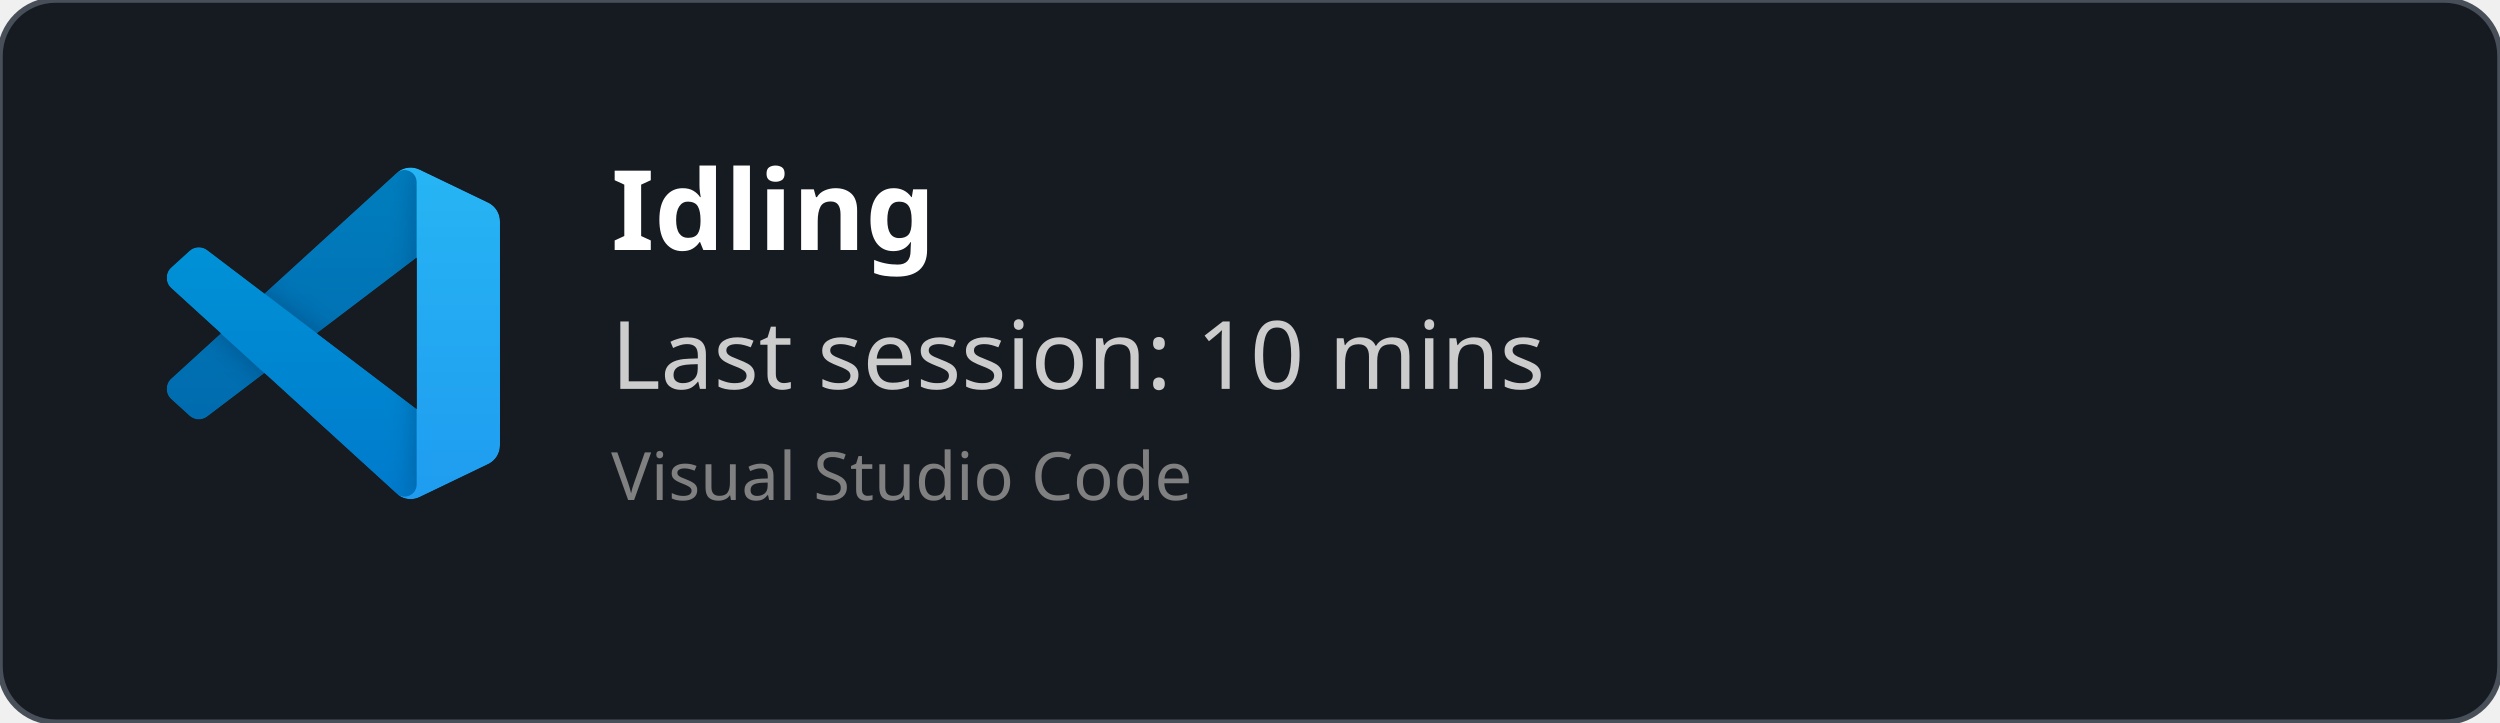
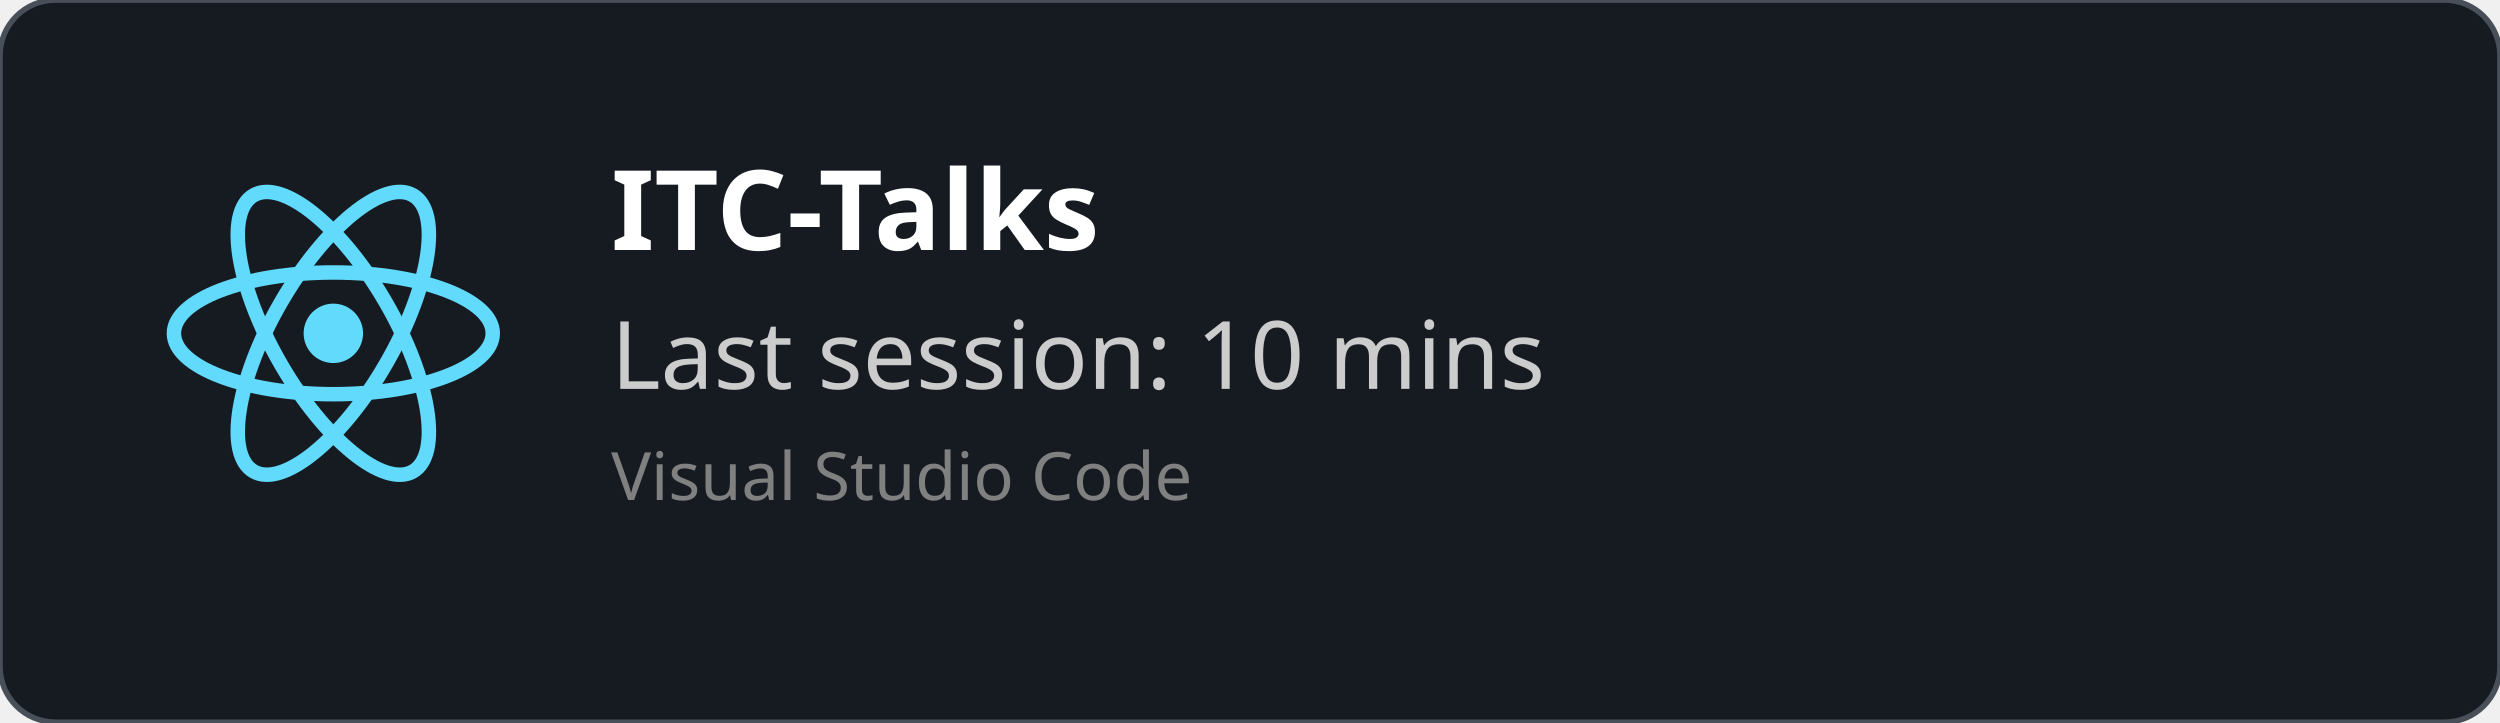
<svg xmlns="http://www.w3.org/2000/svg" width="450" height="130" viewBox="0 0 450 130" fill="none" role="img">
  <style>
    *{
        font-family: 'Segoe UI', Ubuntu, monospace
    }
    </style>
  <defs>
    <clipPath id="horizontalClip" x="20" y="20" width="500" height="200">
      <rect x="90" y="20" width="300" height="50" />
    </clipPath>
  </defs>
  <rect width="450" height="130" fill="rgba(22,27,34)" stroke="#484f58" stroke-width="1" fill-opacity="1" stroke-opacity="1" x="0" y="0" rx="10px" ry="10px">
    </rect>
-   <svg width="60" height="60" x="30" y="30" viewBox="0 0 100 100" fill="none" id="vscode">
-     <mask id="mask0" mask-type="alpha" maskUnits="userSpaceOnUse" x="0" y="0" width="100" height="100">
-       <path fill-rule="evenodd" clip-rule="evenodd" d="M70.912 99.317C72.487 99.931 74.283 99.891 75.873 99.126L96.461 89.22C98.624 88.179 100 85.989 100 83.587V16.413C100 14.011 98.624 11.822 96.461 10.781L75.873 0.874C73.786 -0.13 71.345 0.116 69.513 1.447C69.252 1.637 69.003 1.849 68.769 2.083L29.355 38.041L12.187 25.01C10.589 23.797 8.354 23.896 6.869 25.246L1.363 30.255C-0.453 31.906 -0.455 34.763 1.359 36.417L16.247 50L1.359 63.583C-0.455 65.237 -0.453 68.094 1.363 69.745L6.869 74.754C8.354 76.104 10.589 76.204 12.187 74.99L29.355 61.959L68.769 97.917C69.392 98.541 70.125 99.01 70.912 99.317ZM75.015 27.299L45.109 50L75.015 72.701V27.299Z" fill="white" />
-     </mask>
-     <g mask="url(#mask0)">
-       <path d="M96.461 10.796L75.857 0.876C73.472 -0.273 70.622 0.212 68.75 2.083L1.299 63.583C-0.516 65.237 -0.514 68.094 1.303 69.745L6.813 74.754C8.298 76.104 10.535 76.204 12.134 74.99L93.361 13.37C96.086 11.303 100 13.246 100 16.667V16.427C100 14.027 98.625 11.838 96.461 10.796Z" fill="#0065A9" />
-       <g filter="url(#filter0_d)">
-         <path d="M96.461 89.204L75.857 99.124C73.472 100.273 70.622 99.788 68.75 97.917L1.299 36.417C-0.516 34.763 -0.514 31.906 1.303 30.255L6.813 25.246C8.298 23.896 10.535 23.796 12.134 25.009L93.361 86.63C96.086 88.697 100 86.754 100 83.333V83.573C100 85.974 98.625 88.162 96.461 89.204Z" fill="#007ACC" />
-       </g>
-       <g filter="url(#filter1_d)">
-         <path d="M75.858 99.126C73.472 100.274 70.622 99.788 68.75 97.917C71.056 100.223 75 98.59 75 95.328V4.672C75 1.41 71.056 -0.223 68.75 2.083C70.622 0.211 73.472 -0.274 75.858 0.874L96.459 10.781C98.623 11.822 100 14.011 100 16.413V83.587C100 85.989 98.623 88.179 96.459 89.22L75.858 99.126Z" fill="#1F9CF0" />
-       </g>
-       <g style="mix-blend-mode:overlay" opacity="0.25">
-         <path fill-rule="evenodd" clip-rule="evenodd" d="M70.851 99.317C72.426 99.931 74.222 99.891 75.812 99.126L96.4 89.22C98.563 88.179 99.939 85.989 99.939 83.587V16.413C99.939 14.011 98.564 11.822 96.4 10.781L75.812 0.874C73.725 -0.13 71.284 0.116 69.453 1.447C69.191 1.637 68.942 1.849 68.708 2.083L29.294 38.041L12.126 25.01C10.528 23.796 8.293 23.896 6.809 25.246L1.302 30.255C-0.513 31.906 -0.515 34.763 1.298 36.417L16.186 50L1.298 63.583C-0.515 65.237 -0.513 68.094 1.302 69.745L6.809 74.754C8.293 76.104 10.528 76.204 12.126 74.99L29.294 61.959L68.708 97.917C69.332 98.54 70.064 99.01 70.851 99.317ZM74.954 27.299L45.048 50L74.954 72.701V27.299Z" fill="url(#paint0_linear)" />
-       </g>
+   <svg height="60" width="60" x="30" y="30" viewBox="-11.5 -10.232 23 20.463">
+     <circle cx="0" cy="0" r="2.05" fill="#61dafb" />
+     <g stroke="#61dafb" stroke-width="1" fill="none">
+       <ellipse rx="11" ry="4.2" />
+       <ellipse rx="11" ry="4.2" transform="rotate(60)" />
+       <ellipse rx="11" ry="4.2" transform="rotate(120)" />
    </g>
-     <defs>
-       <filter id="filter0_d" x="-8.394" y="15.829" width="116.727" height="92.246" filterUnits="userSpaceOnUse" color-interpolation-filters="sRGB">
-         <feFlood flood-opacity="0" result="BackgroundImageFix" />
-         <feColorMatrix in="SourceAlpha" type="matrix" values="0 0 0 0 0 0 0 0 0 0 0 0 0 0 0 0 0 0 127 0" />
-         <feOffset />
-         <feGaussianBlur stdDeviation="4.167" />
-         <feColorMatrix type="matrix" values="0 0 0 0 0 0 0 0 0 0 0 0 0 0 0 0 0 0 0.25 0" />
-         <feBlend mode="overlay" in2="BackgroundImageFix" result="effect1_dropShadow" />
-         <feBlend mode="normal" in="SourceGraphic" in2="effect1_dropShadow" result="shape" />
-       </filter>
-       <filter id="filter1_d" x="60.417" y="-8.076" width="47.917" height="116.151" filterUnits="userSpaceOnUse" color-interpolation-filters="sRGB">
-         <feFlood flood-opacity="0" result="BackgroundImageFix" />
-         <feColorMatrix in="SourceAlpha" type="matrix" values="0 0 0 0 0 0 0 0 0 0 0 0 0 0 0 0 0 0 127 0" />
-         <feOffset />
-         <feGaussianBlur stdDeviation="4.167" />
-         <feColorMatrix type="matrix" values="0 0 0 0 0 0 0 0 0 0 0 0 0 0 0 0 0 0 0.25 0" />
-         <feBlend mode="overlay" in2="BackgroundImageFix" result="effect1_dropShadow" />
-         <feBlend mode="normal" in="SourceGraphic" in2="effect1_dropShadow" result="shape" />
-       </filter>
-       <linearGradient id="paint0_linear" x1="49.939" y1="0.258" x2="49.939" y2="99.742" gradientUnits="userSpaceOnUse">
-         <stop stop-color="white" />
-         <stop offset="1" stop-color="white" stop-opacity="0" />
-       </linearGradient>
-     </defs>
  </svg>
  <text x="110" y="45" font-size="20" clip-path="url(#horizontalClip)" font-weight="bold" font-family="Ubuntu" fill="white">
-     Idling
+     ITC-Talks
    </text>
  <text x="110" y="70" font-size="17px" font-family="Ubuntu" fill="#ccc">
    Last session: 10 mins
    </text>
  <text x="110" y="90" font-size="12px" font-family="Ubuntu" fill="grey">
    Visual Studio Code
    </text>
</svg>
